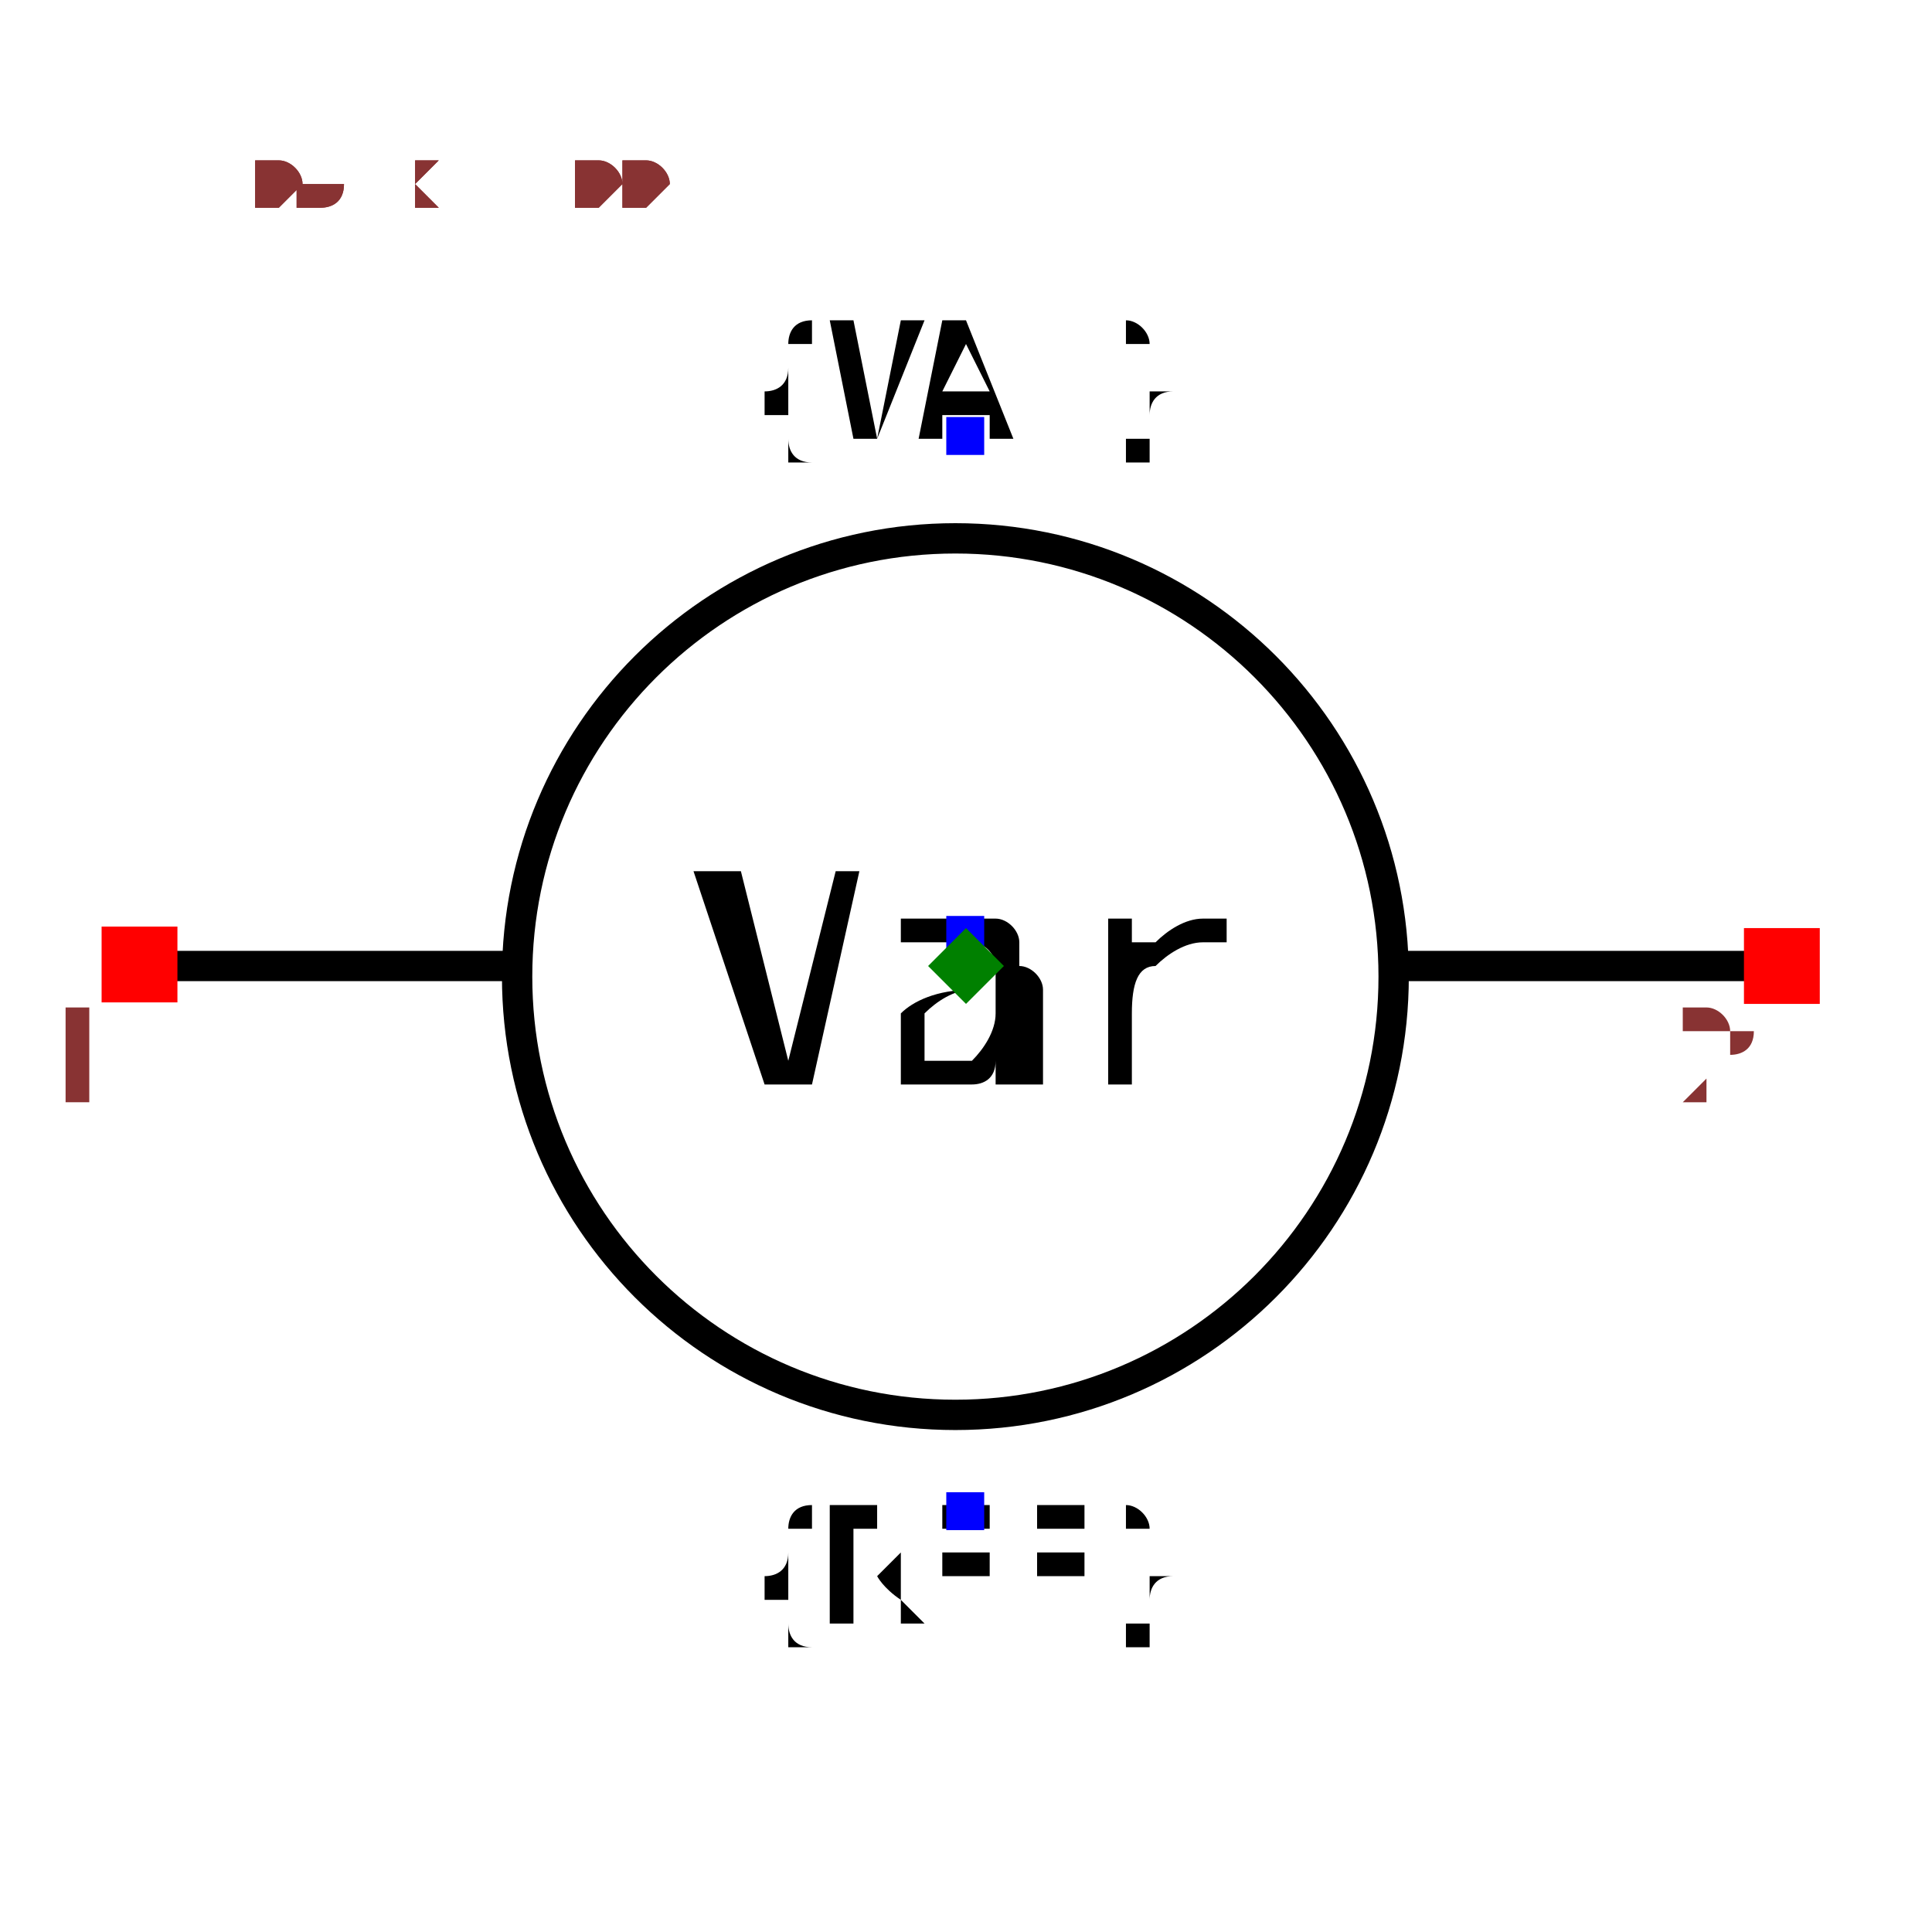
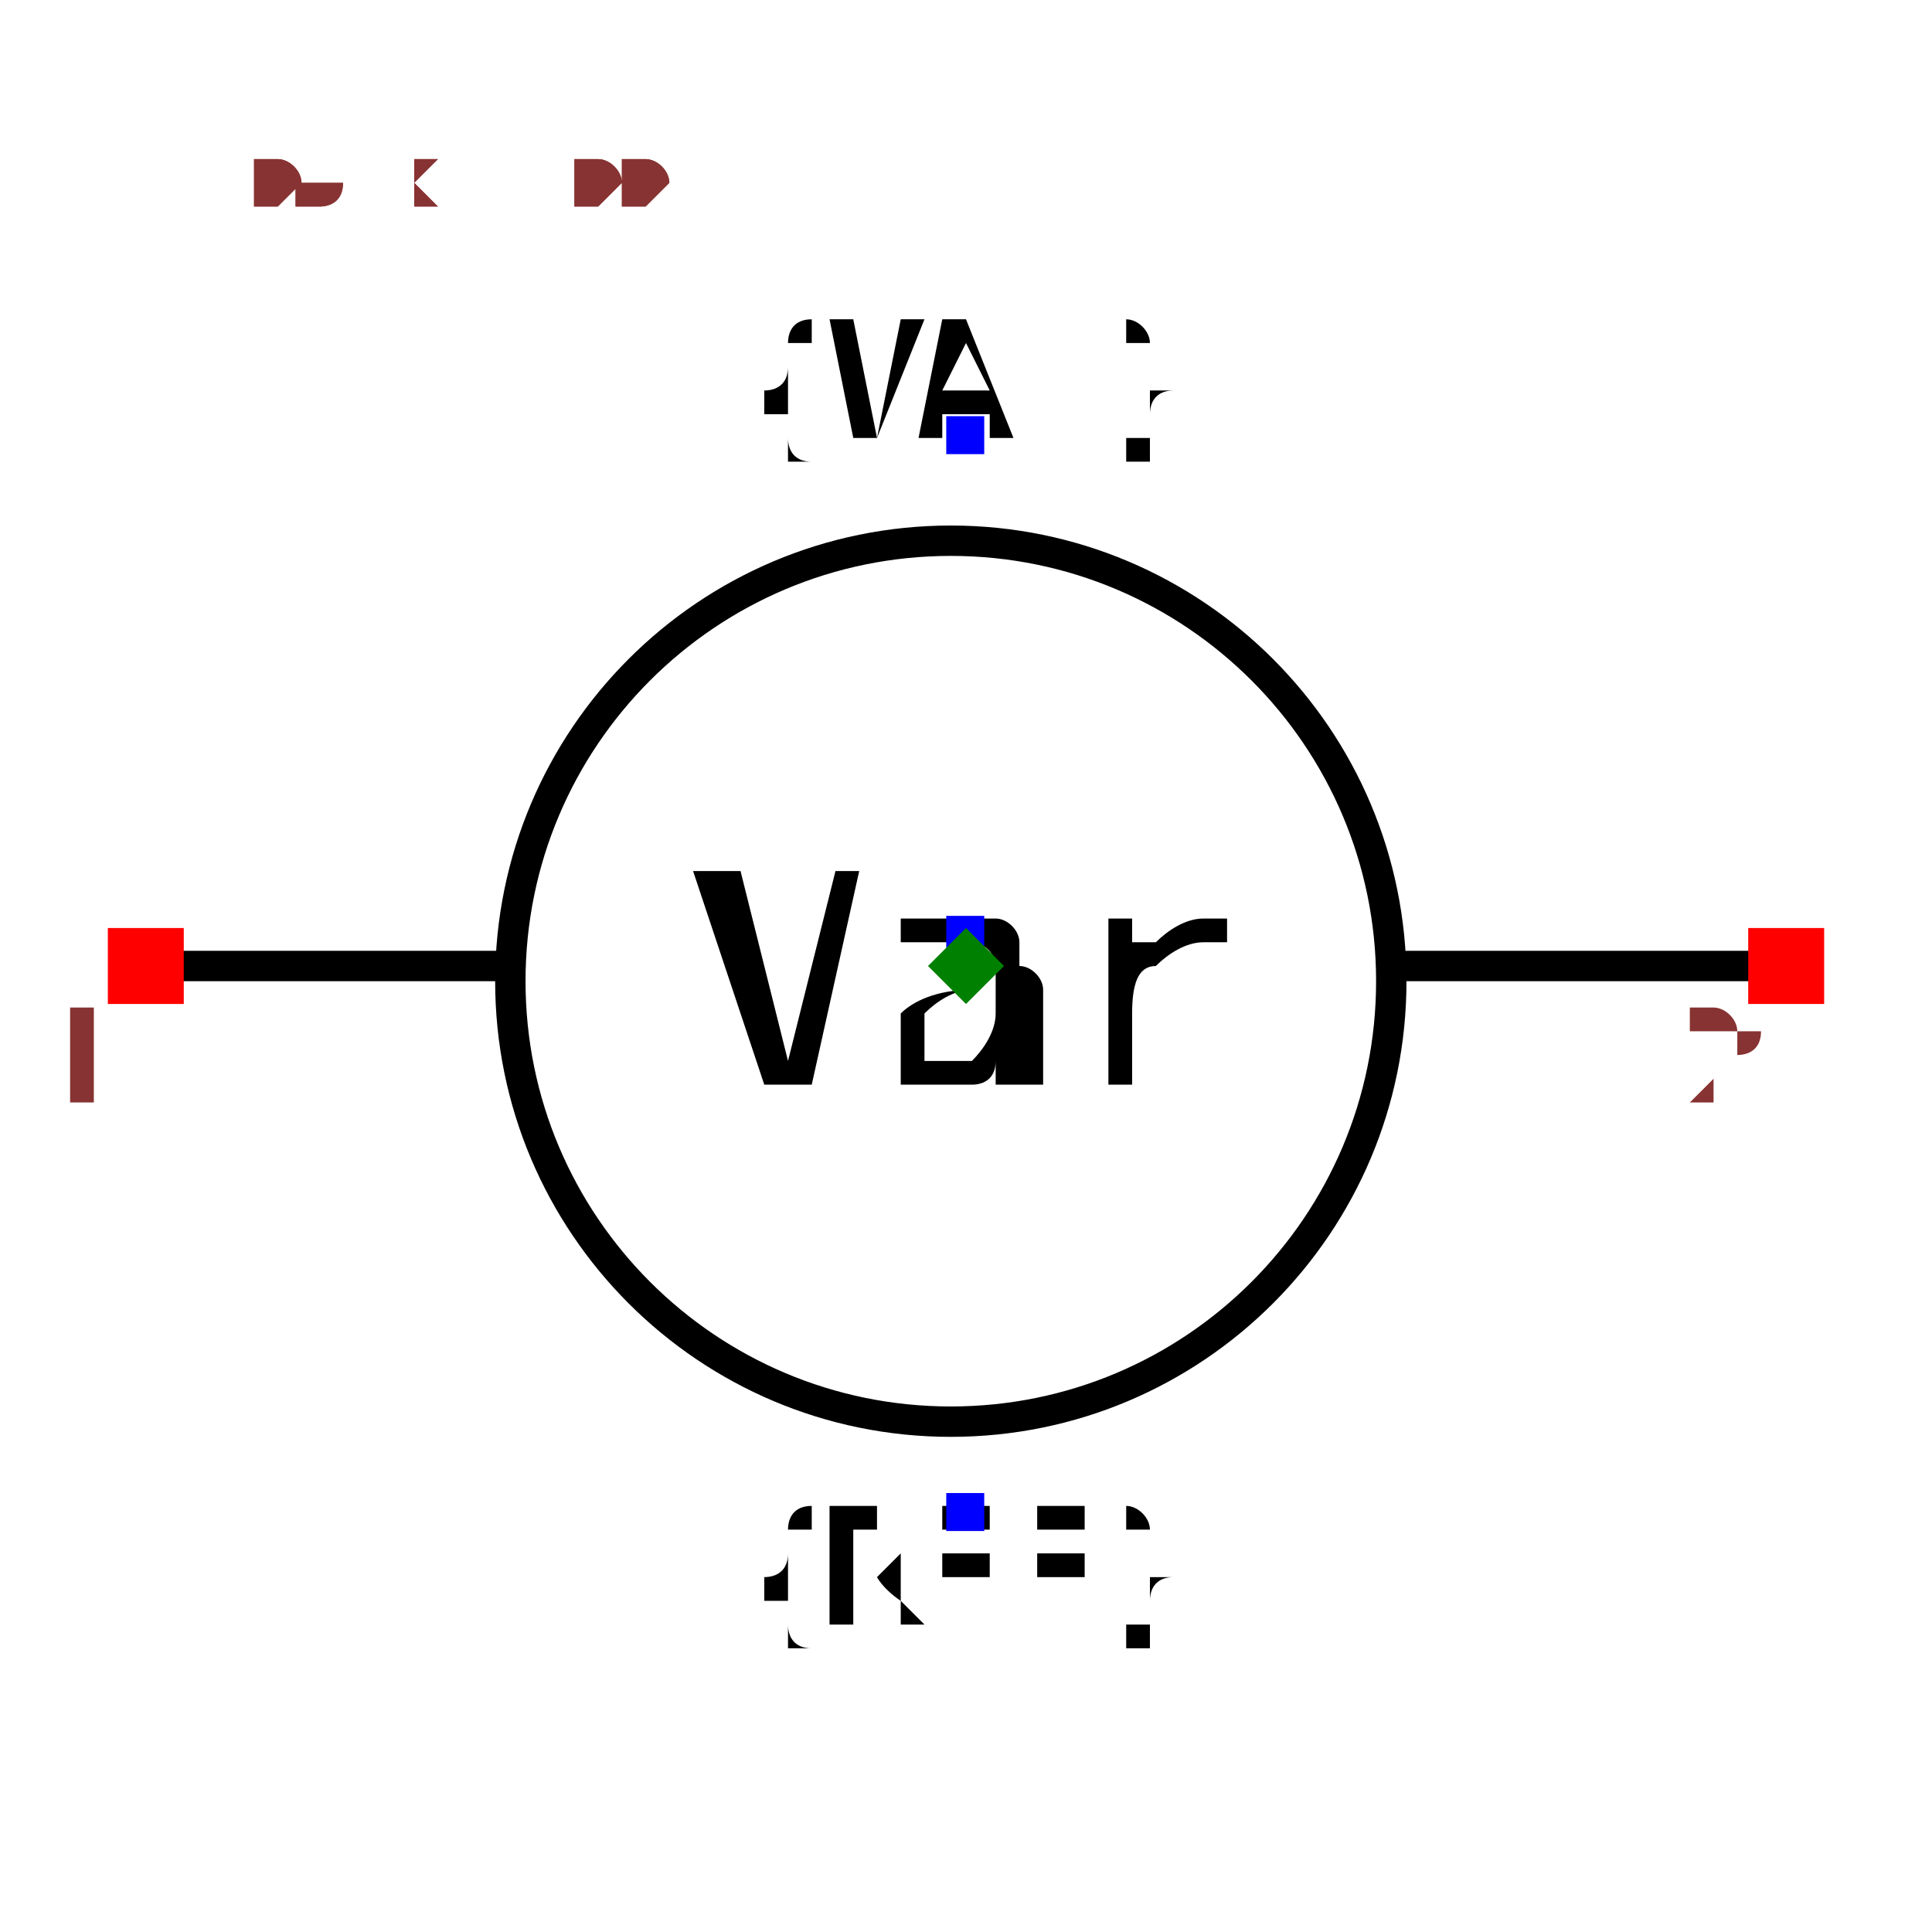
- <svg xmlns="http://www.w3.org/2000/svg" width="150" height="150" viewBox="-0.637 -0.6 1.274 1.2">
-   <path d="M-0.531,0 L-0.304,0" fill="none" stroke="black" stroke-width="0.02" stroke-linecap="round" stroke-linejoin="round" />
-   <path d="M0.29,0 L0.531,0" fill="none" stroke="black" stroke-width="0.02" stroke-linecap="round" stroke-linejoin="round" />
-   <circle cx="-0.007" cy="0.007" r="0.289" fill="none" stroke="black" stroke-width="0.02" />
+ <svg xmlns="http://www.w3.org/2000/svg" width="150" height="150" viewBox="-0.636 -0.6 1.272 1.2">
+   <path d="M-0.53,0 L-0.3,0" fill="none" stroke="black" stroke-width="0.02" stroke-linecap="round" stroke-linejoin="round" />
+   <path d="M0.29,0 L0.53,0" fill="none" stroke="black" stroke-width="0.02" stroke-linecap="round" stroke-linejoin="round" />
+   <circle cx="-0.01" cy="0.01" r="0.29" fill="none" stroke="black" stroke-width="0.02" />
  <text x="0" y="0.359" dx="0" dy="0.075" text-anchor="middle" style="font: 0.1px monospace; fill: black">{REF}</text>
  <rect x="-0.013" y="0.347" width="0.025" height="0.025" fill="blue" />
  <text x="0" y="-0.35" dx="0" dy="0" text-anchor="middle" style="font: 0.1px monospace; fill: black">{VAL}</text>
  <rect x="-0.013" y="-0.362" width="0.025" height="0.025" fill="blue" />
  <text x="0" y="-0.02" dx="0" dy="0.1" text-anchor="middle" style="font: 0.2px monospace; fill: black">Var</text>
  <rect x="-0.013" y="-0.033" width="0.025" height="0.025" fill="blue" />
-   <rect x="-0.57" y="-0.026" width="0.05" height="0.05" fill="red" />
-   <text x="-0.585" y="0.089" text-anchor="middle" style="font: 0.08px monospace; fill: #833;">1</text>
-   <rect x="0.513" y="-0.025" width="0.05" height="0.05" fill="red" />
-   <text x="0.498" y="0.09" text-anchor="middle" style="font: 0.08px monospace; fill: #833;">2</text>
-   <path d="M 5.551115123125783e-17 -0.025 L 0.025 0 L 5.551115123125783e-17 0.025 L -0.025 0 Z" fill="green" />
-   <text x="-0.531" y="-0.5" style="font: 0.05px monospace; fill: #833;">1.06 x 1.00</text>
-   <text x="-0.531" y="-0.5" style="font: 0.05px monospace; fill: #833;">1.06 x 1.00</text>
+   <rect x="-0.565" y="-0.025" width="0.05" height="0.05" fill="red" />
+   <text x="-0.58" y="0.09" text-anchor="middle" style="font: 0.08px monospace; fill: #833;">1</text>
+   <rect x="0.515" y="-0.025" width="0.05" height="0.05" fill="red" />
+   <text x="0.5" y="0.09" text-anchor="middle" style="font: 0.08px monospace; fill: #833;">2</text>
+   <path d="M 0 -0.025 L 0.025 0 L 0 0.025 L -0.025 0 Z" fill="green" />
+   <text x="-0.53" y="-0.5" style="font: 0.05px monospace; fill: #833;">1.06 x 1.00</text>
+   <text x="-0.53" y="-0.5" style="font: 0.05px monospace; fill: #833;">1.06 x 1.00</text>
</svg>
